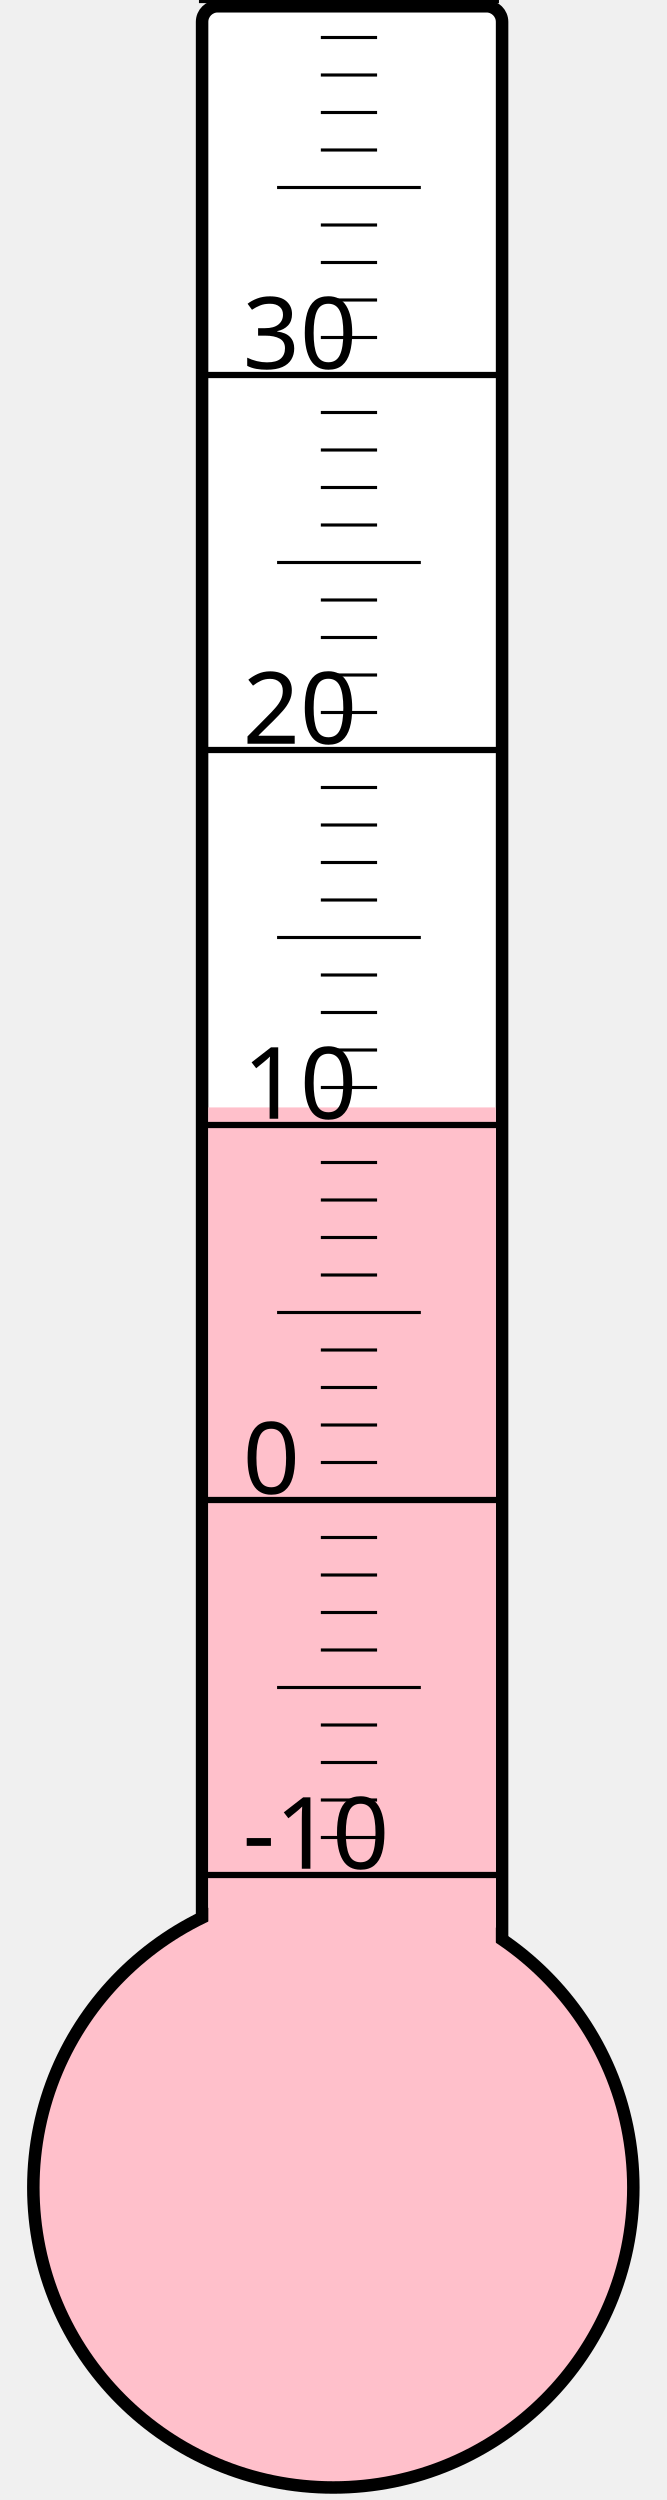
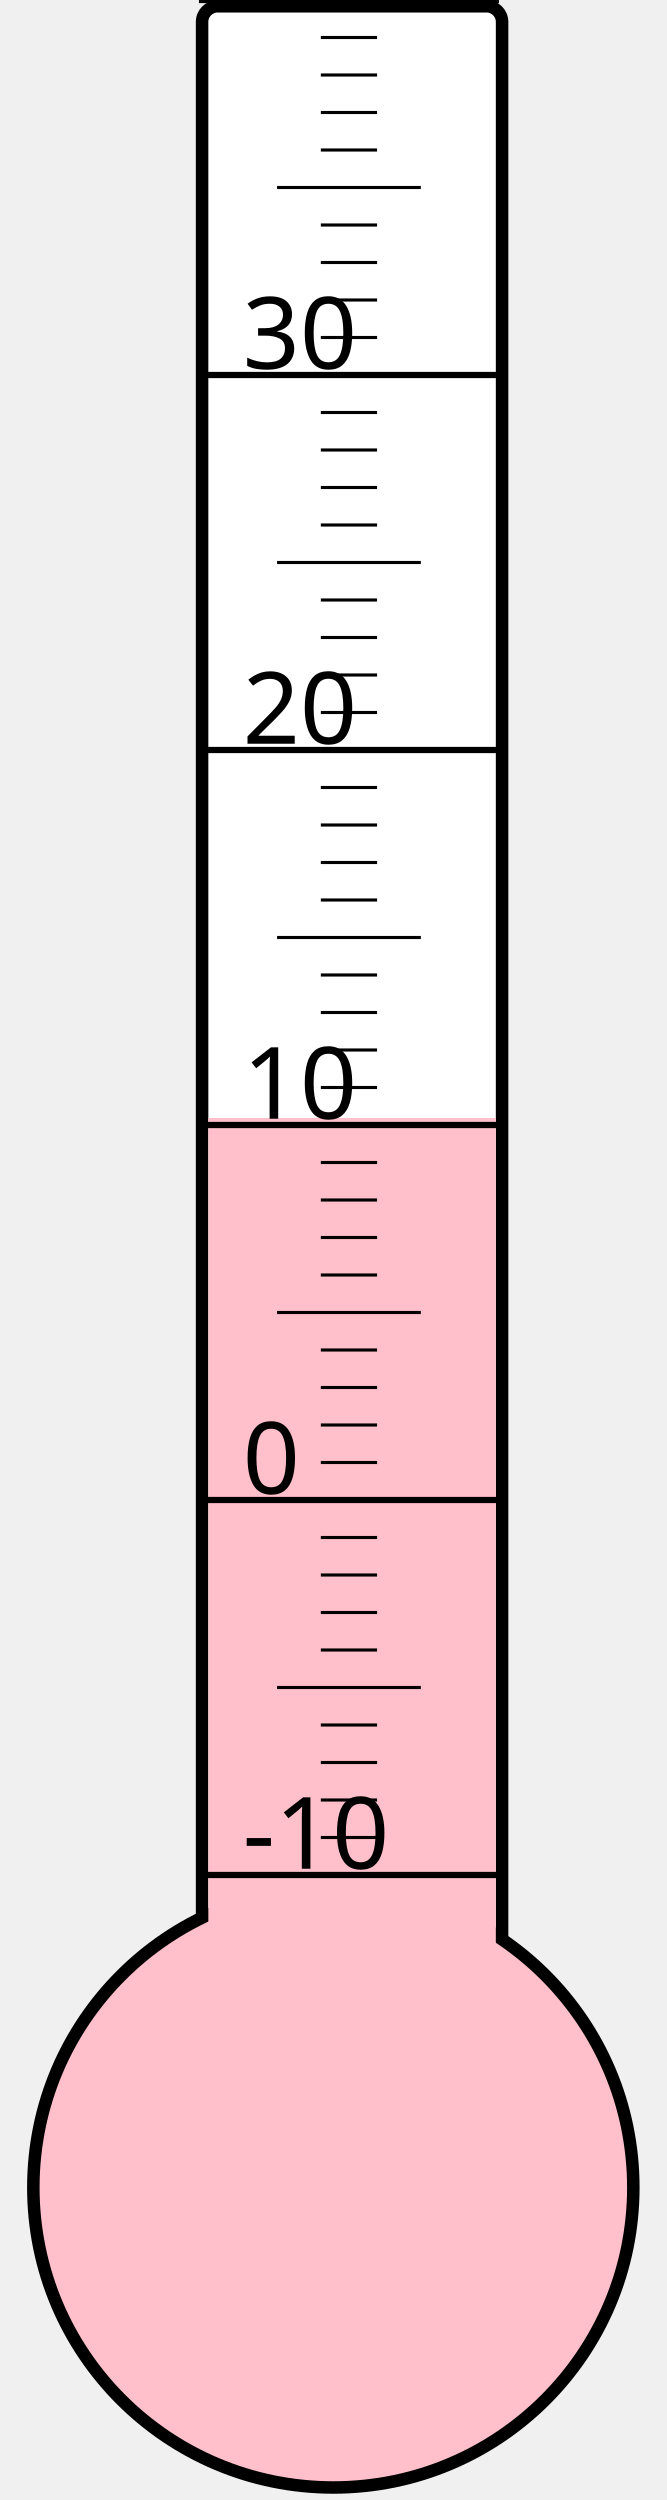
<svg xmlns="http://www.w3.org/2000/svg" width="40px" height="150px" viewBox="0 0 200 800">
  <rect width="200" height="800" x="0" y="0" style="fill: #ffffeb; fill-opacity: 0;" />
  <rect width="96" height="680" x="58" y="2" rx="5" ry="5" style="fill: white; fill-opacity: 1; stroke: black; stroke-width: 4;" />
  <circle cx="100" cy="700" r="96" style="fill: pink; stroke: black; stroke-width: 4;" />
-   <rect width="92" height="345.625" x="60" y="354.375" style="fill: pink; fill-opacity: 1; stroke-width: 0;" />
+   <rect width="92" height="342.25" x="60" y="357.75" style="fill: pink; fill-opacity: 1; stroke-width: 0;" />
  <text x="71" y="598" style="font-family: sans-serif; font-size: 24pt;">-10</text>
  <text x="71" y="478" style="font-family: sans-serif; font-size: 24pt;">0</text>
  <text x="71" y="358" style="font-family: sans-serif; font-size: 24pt;">10</text>
  <text x="71" y="238" style="font-family: sans-serif; font-size: 24pt;">20</text>
  <text x="71" y="118" style="font-family: sans-serif; font-size: 24pt;">30</text>
  <g style="stroke: black;">
    <line x1="57" y1="600" x2="153" y2="600" style="stroke-width: 2;" />
    <line x1="96" y1="588" x2="114" y2="588" style="stroke-width: 1;" />
    <line x1="96" y1="576" x2="114" y2="576" style="stroke-width: 1;" />
    <line x1="96" y1="564" x2="114" y2="564" style="stroke-width: 1;" />
    <line x1="96" y1="552" x2="114" y2="552" style="stroke-width: 1;" />
    <line x1="82" y1="540" x2="128" y2="540" style="stroke-width: 1;" />
    <line x1="96" y1="528" x2="114" y2="528" style="stroke-width: 1;" />
    <line x1="96" y1="516" x2="114" y2="516" style="stroke-width: 1;" />
    <line x1="96" y1="504" x2="114" y2="504" style="stroke-width: 1;" />
    <line x1="96" y1="492" x2="114" y2="492" style="stroke-width: 1;" />
    <line x1="57" y1="480" x2="153" y2="480" style="stroke-width: 2;" />
    <line x1="96" y1="468" x2="114" y2="468" style="stroke-width: 1;" />
    <line x1="96" y1="456" x2="114" y2="456" style="stroke-width: 1;" />
    <line x1="96" y1="444" x2="114" y2="444" style="stroke-width: 1;" />
    <line x1="96" y1="432" x2="114" y2="432" style="stroke-width: 1;" />
    <line x1="82" y1="420" x2="128" y2="420" style="stroke-width: 1;" />
    <line x1="96" y1="408" x2="114" y2="408" style="stroke-width: 1;" />
    <line x1="96" y1="396" x2="114" y2="396" style="stroke-width: 1;" />
    <line x1="96" y1="384" x2="114" y2="384" style="stroke-width: 1;" />
    <line x1="96" y1="372" x2="114" y2="372" style="stroke-width: 1;" />
    <line x1="57" y1="360" x2="153" y2="360" style="stroke-width: 2;" />
    <line x1="96" y1="348" x2="114" y2="348" style="stroke-width: 1;" />
    <line x1="96" y1="336" x2="114" y2="336" style="stroke-width: 1;" />
    <line x1="96" y1="324" x2="114" y2="324" style="stroke-width: 1;" />
    <line x1="96" y1="312" x2="114" y2="312" style="stroke-width: 1;" />
    <line x1="82" y1="300" x2="128" y2="300" style="stroke-width: 1;" />
    <line x1="96" y1="288" x2="114" y2="288" style="stroke-width: 1;" />
    <line x1="96" y1="276" x2="114" y2="276" style="stroke-width: 1;" />
    <line x1="96" y1="264" x2="114" y2="264" style="stroke-width: 1;" />
    <line x1="96" y1="252" x2="114" y2="252" style="stroke-width: 1;" />
    <line x1="57" y1="240" x2="153" y2="240" style="stroke-width: 2;" />
    <line x1="96" y1="228" x2="114" y2="228" style="stroke-width: 1;" />
    <line x1="96" y1="216" x2="114" y2="216" style="stroke-width: 1;" />
    <line x1="96" y1="204" x2="114" y2="204" style="stroke-width: 1;" />
    <line x1="96" y1="192" x2="114" y2="192" style="stroke-width: 1;" />
    <line x1="82" y1="180" x2="128" y2="180" style="stroke-width: 1;" />
    <line x1="96" y1="168" x2="114" y2="168" style="stroke-width: 1;" />
    <line x1="96" y1="156" x2="114" y2="156" style="stroke-width: 1;" />
    <line x1="96" y1="144" x2="114" y2="144" style="stroke-width: 1;" />
    <line x1="96" y1="132" x2="114" y2="132" style="stroke-width: 1;" />
    <line x1="57" y1="120" x2="153" y2="120" style="stroke-width: 2;" />
    <line x1="96" y1="108" x2="114" y2="108" style="stroke-width: 1;" />
    <line x1="96" y1="96" x2="114" y2="96" style="stroke-width: 1;" />
    <line x1="96" y1="84" x2="114" y2="84" style="stroke-width: 1;" />
    <line x1="96" y1="72" x2="114" y2="72" style="stroke-width: 1;" />
    <line x1="82" y1="60" x2="128" y2="60" style="stroke-width: 1;" />
    <line x1="96" y1="48" x2="114" y2="48" style="stroke-width: 1;" />
    <line x1="96" y1="36" x2="114" y2="36" style="stroke-width: 1;" />
    <line x1="96" y1="24" x2="114" y2="24" style="stroke-width: 1;" />
    <line x1="96" y1="12" x2="114" y2="12" style="stroke-width: 1;" />
    <line x1="57" y1="0" x2="153" y2="0" style="stroke-width: 2;" />
  </g>
</svg>
